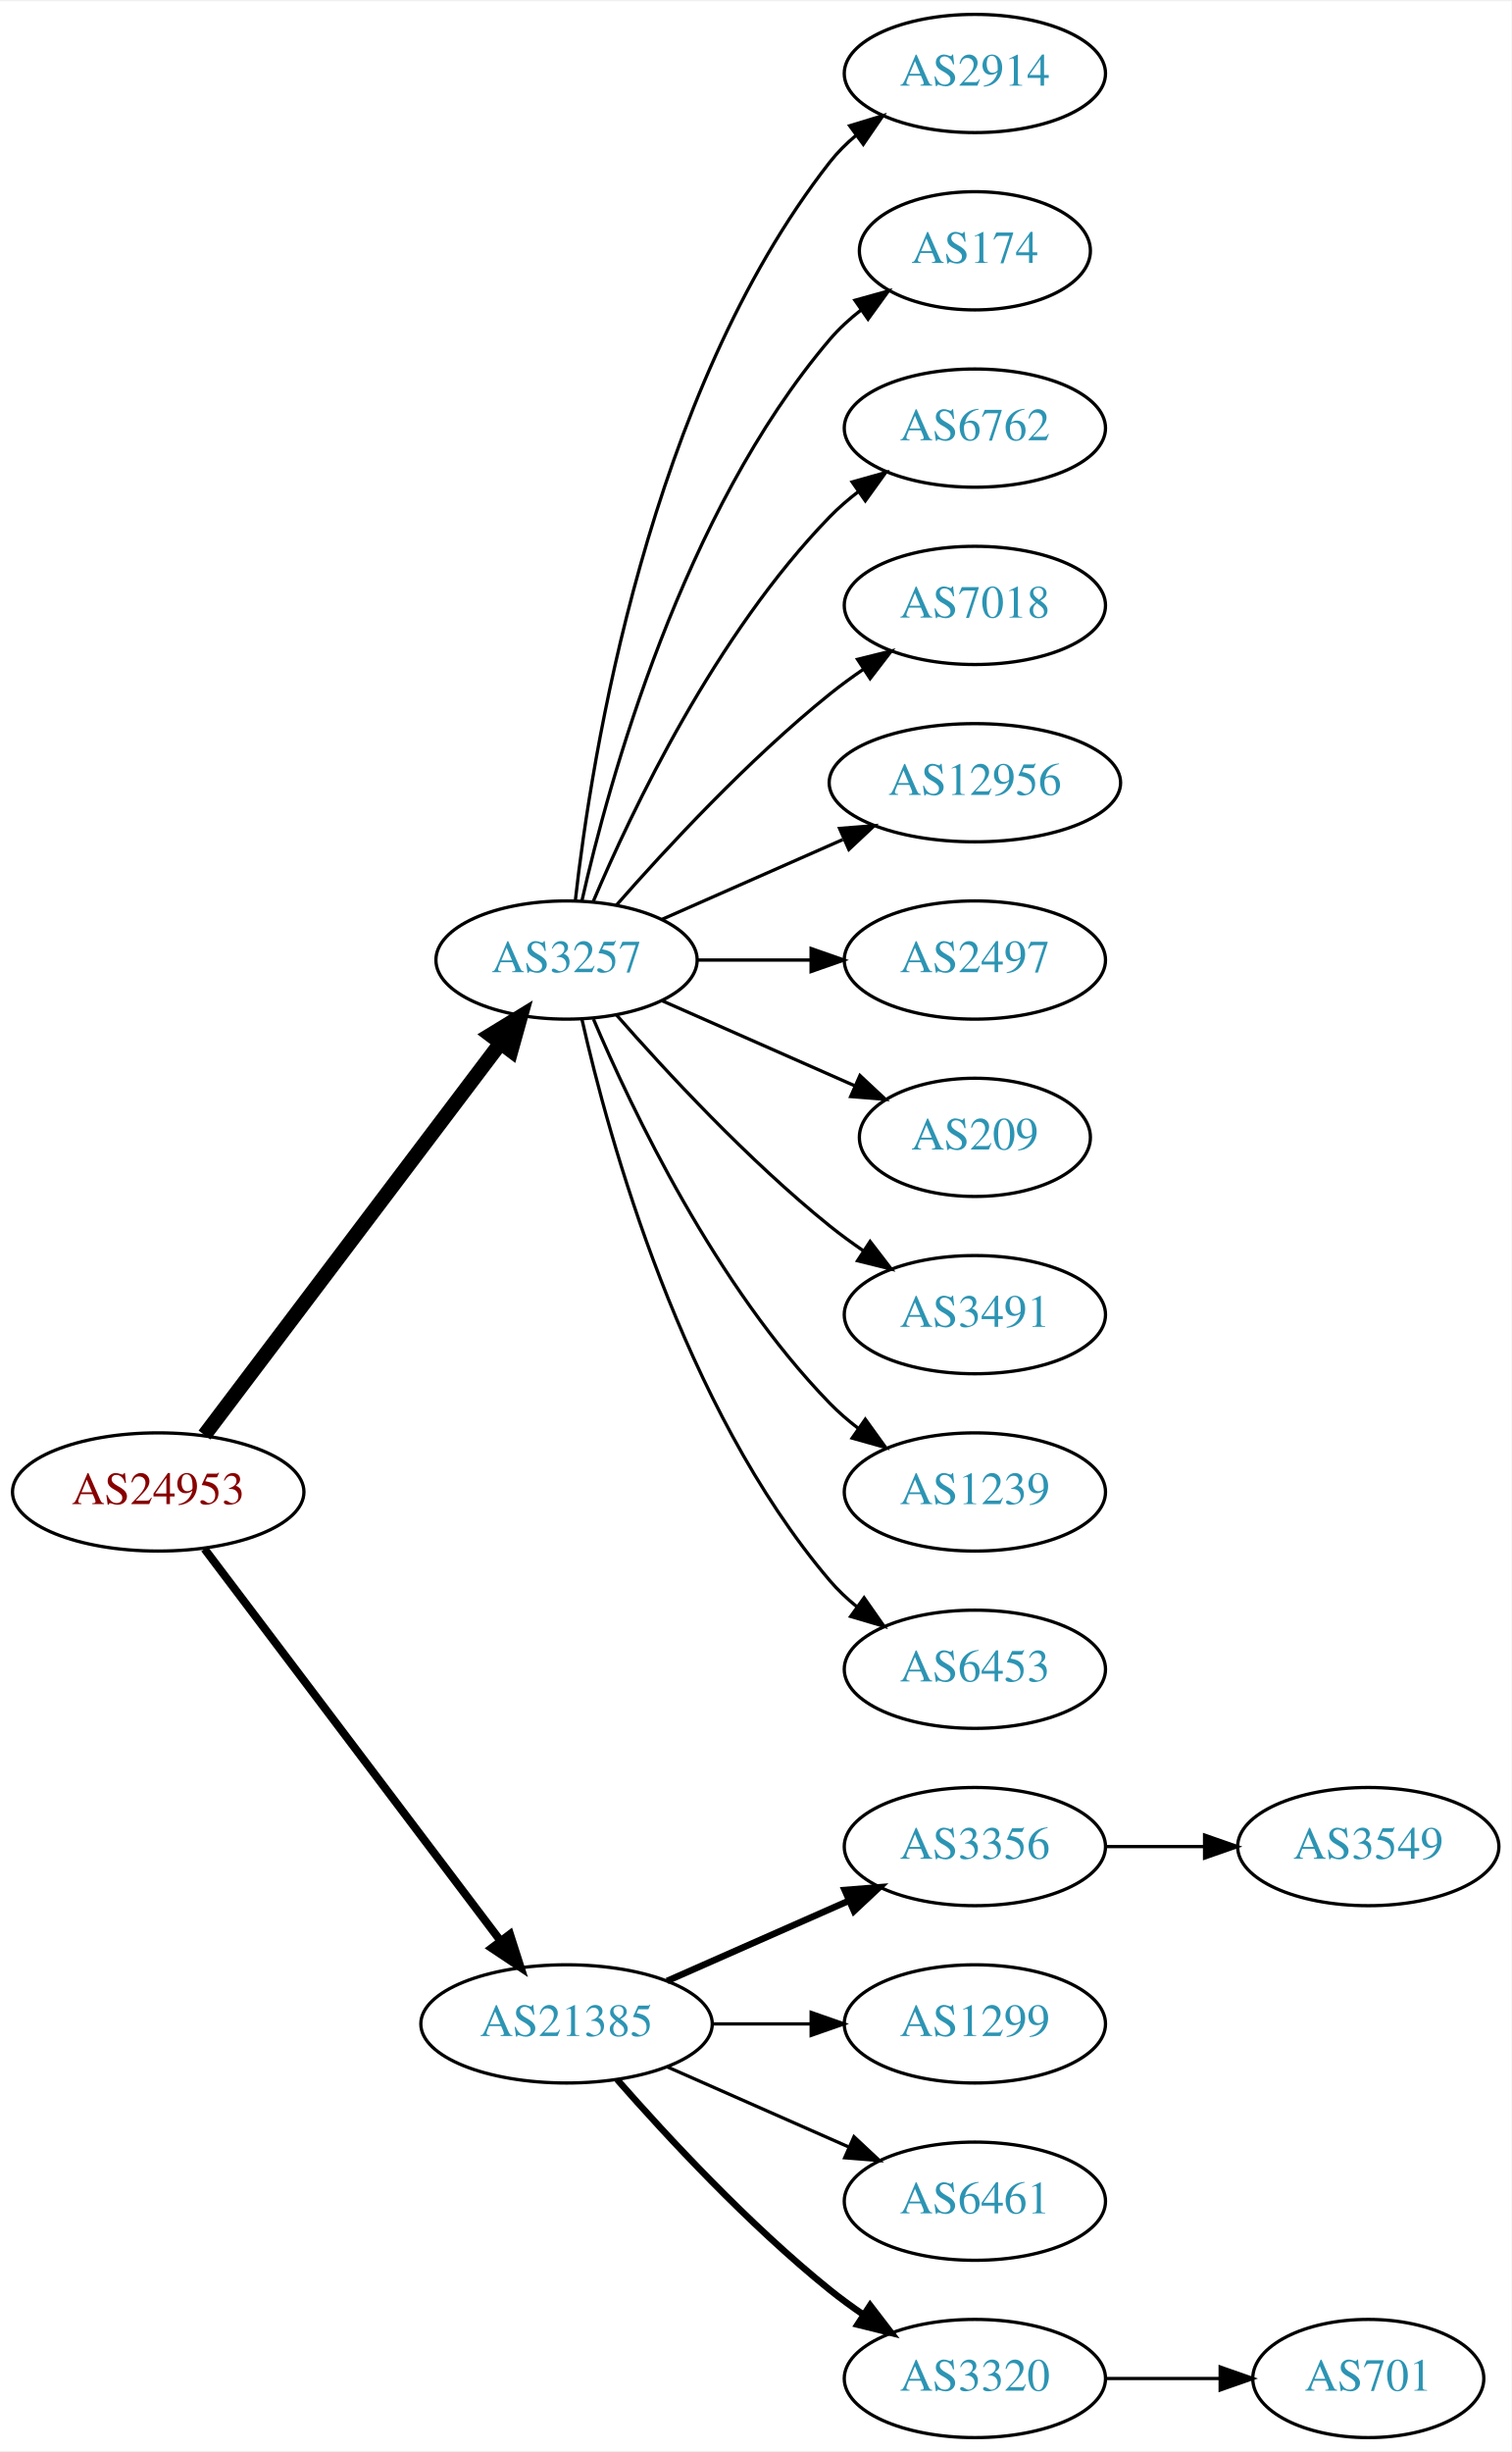
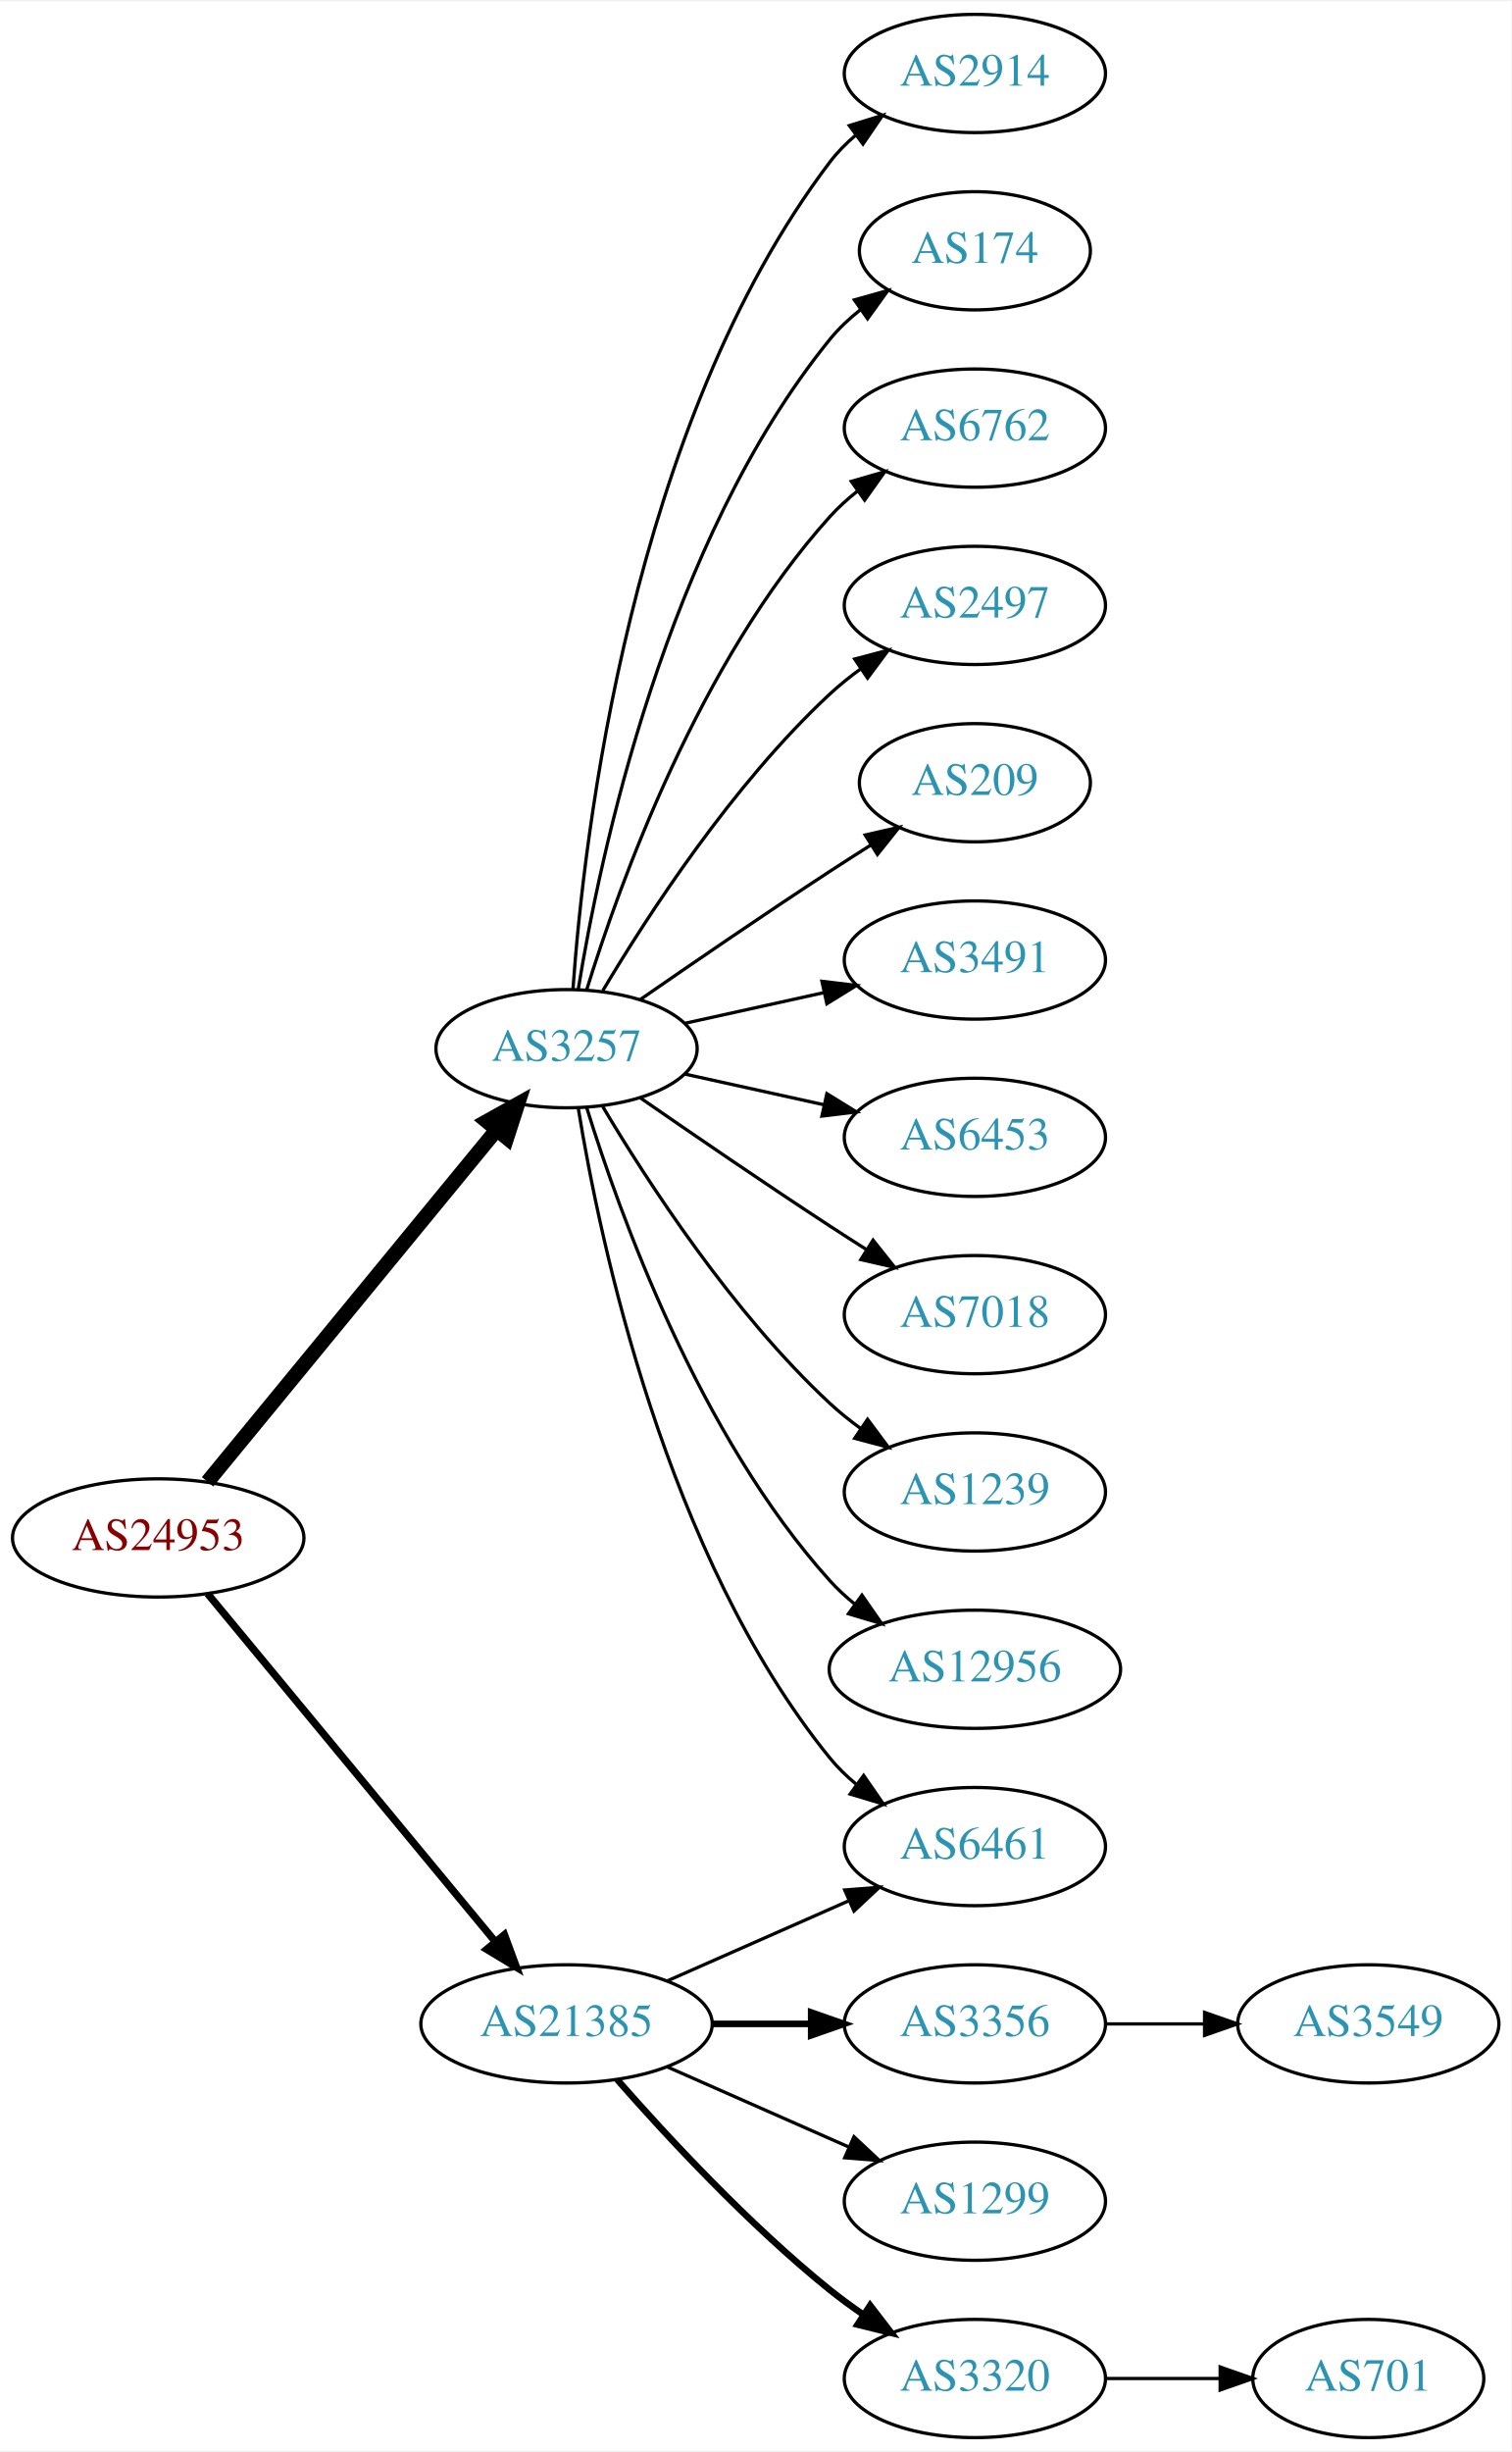
<svg xmlns="http://www.w3.org/2000/svg" xmlns:xlink="http://www.w3.org/1999/xlink" width="460pt" height="746pt" viewBox="0.00 0.00 460.47 746.00">
  <g id="graph0" class="graph" transform="scale(1 1) rotate(0) translate(4 742)">
    <polygon fill="white" stroke="none" points="-4,4 -4,-742 456.469,-742 456.469,4 -4,4" />
    <g id="node1" class="node">
      <g id="a_node1">
        <a xlink:href="/asn/24953" xlink:title="AS24953 ~ AS MACRO: AS-24953 (customers) [AT]">
-           <ellipse fill="#ffffff" stroke="black" cx="44.196" cy="-288" rx="44.393" ry="18" />
-           <text text-anchor="middle" x="44.196" y="-284.3" font-family="Times,serif" font-size="14.00" fill="#880000">AS24953</text>
+           <ellipse fill="#ffffff" stroke="black" cx="44.196" cy="-274" rx="44.393" ry="18" />
+           <text text-anchor="middle" x="44.196" y="-270.3" font-family="Times,serif" font-size="14.00" fill="#880000">AS24953</text>
        </a>
      </g>
    </g>
    <g id="node2" class="node">
      <g id="a_node2">
        <a xlink:href="/asn/3257" xlink:title="AS3257 ~ GTT [DE]">
-           <ellipse fill="#ffffff" stroke="black" cx="168.588" cy="-450" rx="39.794" ry="18" />
-           <text text-anchor="middle" x="168.588" y="-446.3" font-family="Times,serif" font-size="14.00" fill="#2c94b3">AS3257</text>
+           <ellipse fill="#ffffff" stroke="black" cx="168.588" cy="-423" rx="39.794" ry="18" />
+           <text text-anchor="middle" x="168.588" y="-419.3" font-family="Times,serif" font-size="14.00" fill="#2c94b3">AS3257</text>
        </a>
      </g>
    </g>
    <g id="edge1" class="edge">
-       <path fill="none" stroke="black" stroke-width="4.5" d="M58.294,-305.337C79.919,-333.96 123.19,-391.233 148.312,-424.486" />
-       <polygon fill="black" stroke="black" stroke-width="4.5" points="145.415,-427.183 154.584,-432.788 151.698,-422.435 145.415,-427.183" />
+       <path fill="none" stroke="black" stroke-width="4.5" d="M59.236,-291.092C80.816,-317.364 122.247,-367.802 147.155,-398.125" />
+       <polygon fill="black" stroke="black" stroke-width="4.5" points="144.322,-400.879 153.712,-406.107 150.407,-395.881 144.322,-400.879" />
    </g>
    <g id="node3" class="node">
      <g id="a_node3">
        <a xlink:href="/asn/21385" xlink:title="AS21385 ~ Trusted Network GmbH [DE]">
          <ellipse fill="#ffffff" stroke="black" cx="168.588" cy="-126" rx="44.393" ry="18" />
          <text text-anchor="middle" x="168.588" y="-122.3" font-family="Times,serif" font-size="14.00" fill="#2c94b3">AS21385</text>
        </a>
      </g>
    </g>
    <g id="edge2" class="edge">
-       <path fill="none" stroke="black" stroke-width="2.455" d="M58.294,-270.663C79.919,-242.04 123.19,-184.767 148.312,-151.514" />
-       <polygon fill="black" stroke="black" stroke-width="2.455" points="151.349,-153.301 154.584,-143.212 145.764,-149.081 151.349,-153.301" />
+       <path fill="none" stroke="black" stroke-width="2.25" d="M59.236,-257.023C80.701,-231.066 121.807,-181.36 146.756,-151.191" />
+       <polygon fill="black" stroke="black" stroke-width="2.25" points="149.659,-153.172 153.335,-143.235 144.265,-148.711 149.659,-153.172" />
    </g>
    <g id="node4" class="node">
      <g id="a_node4">
        <a xlink:href="/asn/2914" xlink:title="AS2914 ~ NTT America, Inc. [US]">
          <ellipse fill="#ffffff" stroke="black" cx="292.98" cy="-720" rx="39.794" ry="18" />
          <text text-anchor="middle" x="292.98" y="-716.3" font-family="Times,serif" font-size="14.00" fill="#2c94b3">AS2914</text>
        </a>
      </g>
    </g>
    <g id="edge3" class="edge">
-       <path fill="none" stroke="black" d="M171.268,-468.129C176.098,-511.368 193.439,-622.216 248.784,-693 251.099,-695.961 253.836,-698.683 256.791,-701.164" />
-       <polygon fill="black" stroke="black" points="254.847,-704.078 264.982,-707.165 258.985,-698.432 254.847,-704.078" />
+       <path fill="none" stroke="black" d="M170.537,-441.036C173.823,-487.457 188.133,-613.007 248.784,-693 251.055,-695.995 253.763,-698.74 256.699,-701.235" />
+       <polygon fill="black" stroke="black" points="254.739,-704.138 264.864,-707.256 258.893,-698.504 254.739,-704.138" />
    </g>
    <g id="node5" class="node">
      <g id="a_node5">
        <a xlink:href="/asn/174" xlink:title="AS174 ~ Cogent Communications [US]">
          <ellipse fill="#ffffff" stroke="black" cx="292.98" cy="-666" rx="35.194" ry="18" />
          <text text-anchor="middle" x="292.98" y="-662.3" font-family="Times,serif" font-size="14.00" fill="#2c94b3">AS174</text>
        </a>
      </g>
    </g>
    <g id="edge4" class="edge">
-       <path fill="none" stroke="black" d="M173.282,-468.075C181.422,-504.148 203.855,-586.14 248.784,-639 251.555,-642.26 254.821,-645.252 258.296,-647.961" />
-       <polygon fill="black" stroke="black" points="256.44,-650.932 266.65,-653.761 260.432,-645.182 256.44,-650.932" />
+       <path fill="none" stroke="black" d="M172.169,-441.178C178.624,-480.997 198.695,-577.286 248.784,-639 251.48,-642.322 254.7,-645.352 258.149,-648.083" />
+       <polygon fill="black" stroke="black" points="256.274,-651.043 266.474,-653.906 260.286,-645.307 256.274,-651.043" />
    </g>
    <g id="node6" class="node">
      <g id="a_node6">
        <a xlink:href="/asn/6762" xlink:title="AS6762 ~ TELECOM ITALIA SPARKLE S.p.A. [IT]">
          <ellipse fill="#ffffff" stroke="black" cx="292.98" cy="-612" rx="39.794" ry="18" />
          <text text-anchor="middle" x="292.98" y="-608.3" font-family="Times,serif" font-size="14.00" fill="#2c94b3">AS6762</text>
        </a>
      </g>
    </g>
    <g id="edge5" class="edge">
-       <path fill="none" stroke="black" d="M176.779,-467.975C188.546,-495.682 214.12,-549.348 248.784,-585 251.404,-587.695 254.345,-590.239 257.428,-592.608" />
-       <polygon fill="black" stroke="black" points="255.594,-595.597 265.796,-598.455 259.603,-589.859 255.594,-595.597" />
+       <path fill="none" stroke="black" d="M174.726,-440.94C184.629,-472.979 208.966,-540.812 248.784,-585 251.3,-587.792 254.172,-590.401 257.211,-592.812" />
+       <polygon fill="black" stroke="black" points="255.34,-595.776 265.519,-598.715 259.394,-590.07 255.34,-595.776" />
    </g>
    <g id="node7" class="node">
      <g id="a_node7">
-         <a xlink:href="/asn/7018" xlink:title="AS7018 ~ AT&amp;T Services, Inc. [US]">
+         <a xlink:href="/asn/2497" xlink:title="AS2497 ~ Internet Initiative Japan Inc. [JP]">
          <ellipse fill="#ffffff" stroke="black" cx="292.98" cy="-558" rx="39.794" ry="18" />
-           <text text-anchor="middle" x="292.98" y="-554.3" font-family="Times,serif" font-size="14.00" fill="#2c94b3">AS7018</text>
+           <text text-anchor="middle" x="292.98" y="-554.3" font-family="Times,serif" font-size="14.00" fill="#2c94b3">AS2497</text>
        </a>
      </g>
    </g>
    <g id="edge6" class="edge">
-       <path fill="none" stroke="black" d="M183.74,-466.663C198.842,-483.894 223.963,-511.024 248.784,-531 252.04,-533.62 255.565,-536.192 259.149,-538.646" />
-       <polygon fill="black" stroke="black" points="257.237,-541.577 267.522,-544.121 261.068,-535.719 257.237,-541.577" />
+       <path fill="none" stroke="black" d="M179.634,-440.671C193.205,-463.472 219.137,-503.472 248.784,-531 251.691,-533.699 254.904,-536.28 258.228,-538.703" />
+       <polygon fill="black" stroke="black" points="256.363,-541.667 266.606,-544.375 260.287,-535.87 256.363,-541.667" />
    </g>
    <g id="node8" class="node">
      <g id="a_node8">
-         <a xlink:href="/asn/12956" xlink:title="AS12956 ~ TELXIUS [ES]">
-           <ellipse fill="#ffffff" stroke="black" cx="292.98" cy="-504" rx="44.393" ry="18" />
-           <text text-anchor="middle" x="292.98" y="-500.3" font-family="Times,serif" font-size="14.00" fill="#2c94b3">AS12956</text>
+         <a xlink:href="/asn/209" xlink:title="AS209 ~ CenturyLink Communications, LLC [US]">
+           <ellipse fill="#ffffff" stroke="black" cx="292.98" cy="-504" rx="35.194" ry="18" />
+           <text text-anchor="middle" x="292.98" y="-500.3" font-family="Times,serif" font-size="14.00" fill="#2c94b3">AS209</text>
        </a>
      </g>
    </g>
    <g id="edge7" class="edge">
-       <path fill="none" stroke="black" d="M197.667,-462.389C213.984,-469.587 234.794,-478.769 252.714,-486.675" />
-       <polygon fill="black" stroke="black" points="251.763,-490.081 262.325,-490.916 254.588,-483.677 251.763,-490.081" />
+       <path fill="none" stroke="black" d="M190.945,-437.901C206.796,-448.877 228.999,-464.079 248.784,-477 252.829,-479.642 257.114,-482.385 261.354,-485.067" />
+       <polygon fill="black" stroke="black" points="259.568,-488.079 269.898,-490.432 263.291,-482.15 259.568,-488.079" />
    </g>
    <g id="node9" class="node">
      <g id="a_node9">
-         <a xlink:href="/asn/2497" xlink:title="AS2497 ~ Internet Initiative Japan Inc. [JP]">
+         <a xlink:href="/asn/3491" xlink:title="AS3491 ~ PCCW Global, Inc. [US]">
          <ellipse fill="#ffffff" stroke="black" cx="292.98" cy="-450" rx="39.794" ry="18" />
-           <text text-anchor="middle" x="292.98" y="-446.3" font-family="Times,serif" font-size="14.00" fill="#2c94b3">AS2497</text>
+           <text text-anchor="middle" x="292.98" y="-446.3" font-family="Times,serif" font-size="14.00" fill="#2c94b3">AS3491</text>
        </a>
      </g>
    </g>
    <g id="edge8" class="edge">
-       <path fill="none" stroke="black" d="M208.314,-450C219.252,-450 231.303,-450 242.769,-450" />
-       <polygon fill="black" stroke="black" points="243.087,-453.5 253.087,-450 243.087,-446.5 243.087,-453.5" />
+       <path fill="none" stroke="black" d="M204.661,-430.737C217.848,-433.646 233.028,-436.995 246.994,-440.076" />
+       <polygon fill="black" stroke="black" points="246.383,-443.525 256.903,-442.262 247.891,-436.69 246.383,-443.525" />
    </g>
    <g id="node10" class="node">
      <g id="a_node10">
-         <a xlink:href="/asn/209" xlink:title="AS209 ~ CenturyLink Communications, LLC [US]">
-           <ellipse fill="#ffffff" stroke="black" cx="292.98" cy="-396" rx="35.194" ry="18" />
-           <text text-anchor="middle" x="292.98" y="-392.3" font-family="Times,serif" font-size="14.00" fill="#2c94b3">AS209</text>
+         <a xlink:href="/asn/6453" xlink:title="AS6453 ~ TATA COMMUNICATIONS (AMERICA) INC [US]">
+           <ellipse fill="#ffffff" stroke="black" cx="292.98" cy="-396" rx="39.794" ry="18" />
+           <text text-anchor="middle" x="292.98" y="-392.3" font-family="Times,serif" font-size="14.00" fill="#2c94b3">AS6453</text>
        </a>
      </g>
    </g>
    <g id="edge9" class="edge">
-       <path fill="none" stroke="black" d="M197.667,-437.611C215.096,-429.922 237.653,-419.969 256.337,-411.726" />
-       <polygon fill="black" stroke="black" points="257.97,-414.831 265.707,-407.592 255.145,-408.427 257.97,-414.831" />
+       <path fill="none" stroke="black" d="M204.661,-415.263C217.848,-412.354 233.028,-409.005 246.994,-405.924" />
+       <polygon fill="black" stroke="black" points="247.891,-409.31 256.903,-403.738 246.383,-402.475 247.891,-409.31" />
    </g>
    <g id="node11" class="node">
      <g id="a_node11">
-         <a xlink:href="/asn/3491" xlink:title="AS3491 ~ PCCW Global, Inc. [US]">
-           <ellipse fill="#ffffff" stroke="black" cx="292.98" cy="-342" rx="39.794" ry="18" />
-           <text text-anchor="middle" x="292.98" y="-338.3" font-family="Times,serif" font-size="14.00" fill="#2c94b3">AS3491</text>
+         <a xlink:href="/asn/6461" xlink:title="AS6461 ~ ZAYO-6461 [US]">
+           <ellipse fill="#ffffff" stroke="black" cx="292.98" cy="-180" rx="39.794" ry="18" />
+           <text text-anchor="middle" x="292.98" y="-176.3" font-family="Times,serif" font-size="14.00" fill="#2c94b3">AS6461</text>
        </a>
      </g>
    </g>
    <g id="edge10" class="edge">
-       <path fill="none" stroke="black" d="M183.74,-433.337C198.842,-416.106 223.963,-388.976 248.784,-369 252.04,-366.38 255.565,-363.808 259.149,-361.354" />
-       <polygon fill="black" stroke="black" points="261.068,-364.281 267.522,-355.879 257.237,-358.423 261.068,-364.281" />
+       <path fill="none" stroke="black" d="M172.169,-404.822C178.624,-365.003 198.695,-268.714 248.784,-207 251.153,-204.082 253.926,-201.388 256.903,-198.925" />
+       <polygon fill="black" stroke="black" points="259.094,-201.659 265.125,-192.948 254.978,-195.997 259.094,-201.659" />
    </g>
    <g id="node12" class="node">
      <g id="a_node12">
+         <a xlink:href="/asn/7018" xlink:title="AS7018 ~ AT&amp;T Services, Inc. [US]">
+           <ellipse fill="#ffffff" stroke="black" cx="292.98" cy="-342" rx="39.794" ry="18" />
+           <text text-anchor="middle" x="292.98" y="-338.3" font-family="Times,serif" font-size="14.00" fill="#2c94b3">AS7018</text>
+         </a>
+       </g>
+     </g>
+     <g id="edge11" class="edge">
+       <path fill="none" stroke="black" d="M190.945,-408.099C206.796,-397.123 228.999,-381.921 248.784,-369 252.366,-366.661 256.137,-364.241 259.897,-361.856" />
+       <polygon fill="black" stroke="black" points="261.959,-364.693 268.558,-356.404 258.23,-358.769 261.959,-364.693" />
+     </g>
+     <g id="node13" class="node">
+       <g id="a_node13">
        <a xlink:href="/asn/1239" xlink:title="AS1239 ~ Sprint [US]">
          <ellipse fill="#ffffff" stroke="black" cx="292.98" cy="-288" rx="39.794" ry="18" />
          <text text-anchor="middle" x="292.98" y="-284.3" font-family="Times,serif" font-size="14.00" fill="#2c94b3">AS1239</text>
        </a>
      </g>
    </g>
-     <g id="edge11" class="edge">
-       <path fill="none" stroke="black" d="M176.779,-432.025C188.546,-404.318 214.12,-350.652 248.784,-315 251.404,-312.305 254.345,-309.761 257.428,-307.392" />
-       <polygon fill="black" stroke="black" points="259.603,-310.141 265.796,-301.545 255.594,-304.403 259.603,-310.141" />
-     </g>
-     <g id="node13" class="node">
-       <g id="a_node13">
-         <a xlink:href="/asn/6453" xlink:title="AS6453 ~ TATA COMMUNICATIONS (AMERICA) INC [US]">
-           <ellipse fill="#ffffff" stroke="black" cx="292.98" cy="-234" rx="39.794" ry="18" />
-           <text text-anchor="middle" x="292.98" y="-230.3" font-family="Times,serif" font-size="14.00" fill="#2c94b3">AS6453</text>
-         </a>
-       </g>
-     </g>
    <g id="edge12" class="edge">
-       <path fill="none" stroke="black" d="M173.282,-431.925C181.422,-395.852 203.855,-313.86 248.784,-261 251.219,-258.136 254.035,-255.479 257.04,-253.039" />
-       <polygon fill="black" stroke="black" points="259.228,-255.776 265.3,-247.094 255.139,-250.095 259.228,-255.776" />
+       <path fill="none" stroke="black" d="M179.634,-405.329C193.205,-382.528 219.137,-342.528 248.784,-315 251.691,-312.301 254.904,-309.72 258.228,-307.297" />
+       <polygon fill="black" stroke="black" points="260.287,-310.13 266.606,-301.625 256.363,-304.333 260.287,-310.13" />
    </g>
    <g id="node14" class="node">
      <g id="a_node14">
-         <a xlink:href="/asn/3356" xlink:title="AS3356 ~ Level 3 Parent, LLC [US]">
-           <ellipse fill="#ffffff" stroke="black" cx="292.98" cy="-180" rx="39.794" ry="18" />
-           <text text-anchor="middle" x="292.98" y="-176.3" font-family="Times,serif" font-size="14.00" fill="#2c94b3">AS3356</text>
+         <a xlink:href="/asn/12956" xlink:title="AS12956 ~ TELXIUS [ES]">
+           <ellipse fill="#ffffff" stroke="black" cx="292.98" cy="-234" rx="44.393" ry="18" />
+           <text text-anchor="middle" x="292.98" y="-230.3" font-family="Times,serif" font-size="14.00" fill="#2c94b3">AS12956</text>
        </a>
      </g>
    </g>
    <g id="edge13" class="edge">
-       <path fill="none" stroke="black" stroke-width="2" d="M199.216,-139.072C215.81,-146.393 236.67,-155.597 254.403,-163.421" />
-       <polygon fill="black" stroke="black" stroke-width="2" points="253.325,-166.77 263.887,-167.605 256.151,-160.366 253.325,-166.77" />
+       <path fill="none" stroke="black" d="M174.726,-405.06C184.629,-373.021 208.966,-305.188 248.784,-261 251.104,-258.425 253.726,-256.006 256.503,-253.756" />
+       <polygon fill="black" stroke="black" points="258.579,-256.574 264.618,-247.868 254.469,-250.908 258.579,-256.574" />
+     </g>
+     <g id="edge16" class="edge">
+       <path fill="none" stroke="black" d="M199.216,-139.072C215.81,-146.393 236.67,-155.597 254.403,-163.421" />
+       <polygon fill="black" stroke="black" points="253.325,-166.77 263.887,-167.605 256.151,-160.366 253.325,-166.77" />
    </g>
    <g id="node15" class="node">
      <g id="a_node15">
-         <a xlink:href="/asn/1299" xlink:title="AS1299 ~ Telia Carrier [EU]">
+         <a xlink:href="/asn/3356" xlink:title="AS3356 ~ Level 3 Parent, LLC [US]">
          <ellipse fill="#ffffff" stroke="black" cx="292.98" cy="-126" rx="39.794" ry="18" />
-           <text text-anchor="middle" x="292.98" y="-122.3" font-family="Times,serif" font-size="14.00" fill="#2c94b3">AS1299</text>
+           <text text-anchor="middle" x="292.98" y="-122.3" font-family="Times,serif" font-size="14.00" fill="#2c94b3">AS3356</text>
        </a>
      </g>
    </g>
    <g id="edge14" class="edge">
-       <path fill="none" stroke="black" d="M213.084,-126C222.773,-126 233.11,-126 243.002,-126" />
-       <polygon fill="black" stroke="black" points="243.105,-129.5 253.105,-126 243.105,-122.5 243.105,-129.5" />
+       <path fill="none" stroke="black" stroke-width="2" d="M213.084,-126C222.773,-126 233.11,-126 243.002,-126" />
+       <polygon fill="black" stroke="black" stroke-width="2" points="243.105,-129.5 253.105,-126 243.105,-122.5 243.105,-129.5" />
    </g>
    <g id="node16" class="node">
      <g id="a_node16">
-         <a xlink:href="/asn/6461" xlink:title="AS6461 ~ Zayo Bandwidth [US]">
+         <a xlink:href="/asn/1299" xlink:title="AS1299 ~ Telia Carrier [EU]">
          <ellipse fill="#ffffff" stroke="black" cx="292.98" cy="-72" rx="39.794" ry="18" />
-           <text text-anchor="middle" x="292.98" y="-68.3" font-family="Times,serif" font-size="14.00" fill="#2c94b3">AS6461</text>
+           <text text-anchor="middle" x="292.98" y="-68.3" font-family="Times,serif" font-size="14.00" fill="#2c94b3">AS1299</text>
        </a>
      </g>
    </g>
    <g id="edge15" class="edge">
      <path fill="none" stroke="black" d="M199.216,-112.928C215.81,-105.607 236.67,-96.403 254.403,-88.579" />
      <polygon fill="black" stroke="black" points="256.151,-91.634 263.887,-84.395 253.325,-85.23 256.151,-91.634" />
    </g>
    <g id="node17" class="node">
      <g id="a_node17">
        <a xlink:href="/asn/3320" xlink:title="AS3320 ~ DTAG [DE]">
          <ellipse fill="#ffffff" stroke="black" cx="292.98" cy="-18" rx="39.794" ry="18" />
          <text text-anchor="middle" x="292.98" y="-14.3" font-family="Times,serif" font-size="14.00" fill="#2c94b3">AS3320</text>
        </a>
      </g>
    </g>
-     <g id="edge16" class="edge">
+     <g id="edge17" class="edge">
      <path fill="none" stroke="black" stroke-width="2" d="M184.021,-109.017C199.152,-91.772 224.116,-64.852 248.784,-45 252.04,-42.38 255.565,-39.808 259.149,-37.354" />
      <polygon fill="black" stroke="black" stroke-width="2" points="261.068,-40.281 267.522,-31.879 257.237,-34.423 261.068,-40.281" />
    </g>
    <g id="node18" class="node">
      <g id="a_node18">
        <a xlink:href="/asn/3549" xlink:title="AS3549 ~ Level 3 Parent, LLC [US]">
-           <ellipse fill="#ffffff" stroke="black" cx="412.823" cy="-180" rx="39.794" ry="18" />
-           <text text-anchor="middle" x="412.823" y="-176.3" font-family="Times,serif" font-size="14.00" fill="#2c94b3">AS3549</text>
-         </a>
-       </g>
-     </g>
-     <g id="edge17" class="edge">
-       <path fill="none" stroke="black" d="M332.893,-180C342.446,-180 352.796,-180 362.759,-180" />
-       <polygon fill="black" stroke="black" points="362.951,-183.5 372.951,-180 362.951,-176.5 362.951,-183.5" />
+           <ellipse fill="#ffffff" stroke="black" cx="412.823" cy="-126" rx="39.794" ry="18" />
+           <text text-anchor="middle" x="412.823" y="-122.3" font-family="Times,serif" font-size="14.00" fill="#2c94b3">AS3549</text>
+         </a>
+       </g>
+     </g>
+     <g id="edge18" class="edge">
+       <path fill="none" stroke="black" d="M332.893,-126C342.446,-126 352.796,-126 362.759,-126" />
+       <polygon fill="black" stroke="black" points="362.951,-129.5 372.951,-126 362.951,-122.5 362.951,-129.5" />
    </g>
    <g id="node19" class="node">
      <g id="a_node19">
        <a xlink:href="/asn/701" xlink:title="AS701 ~ UUNET [US]">
          <ellipse fill="#ffffff" stroke="black" cx="412.823" cy="-18" rx="35.194" ry="18" />
          <text text-anchor="middle" x="412.823" y="-14.3" font-family="Times,serif" font-size="14.00" fill="#2c94b3">AS701</text>
        </a>
      </g>
    </g>
-     <g id="edge18" class="edge">
+     <g id="edge19" class="edge">
      <path fill="none" stroke="black" d="M332.893,-18C343.98,-18 356.139,-18 367.522,-18" />
      <polygon fill="black" stroke="black" points="367.703,-21.5 377.703,-18 367.703,-14.5 367.703,-21.5" />
    </g>
  </g>
</svg>
